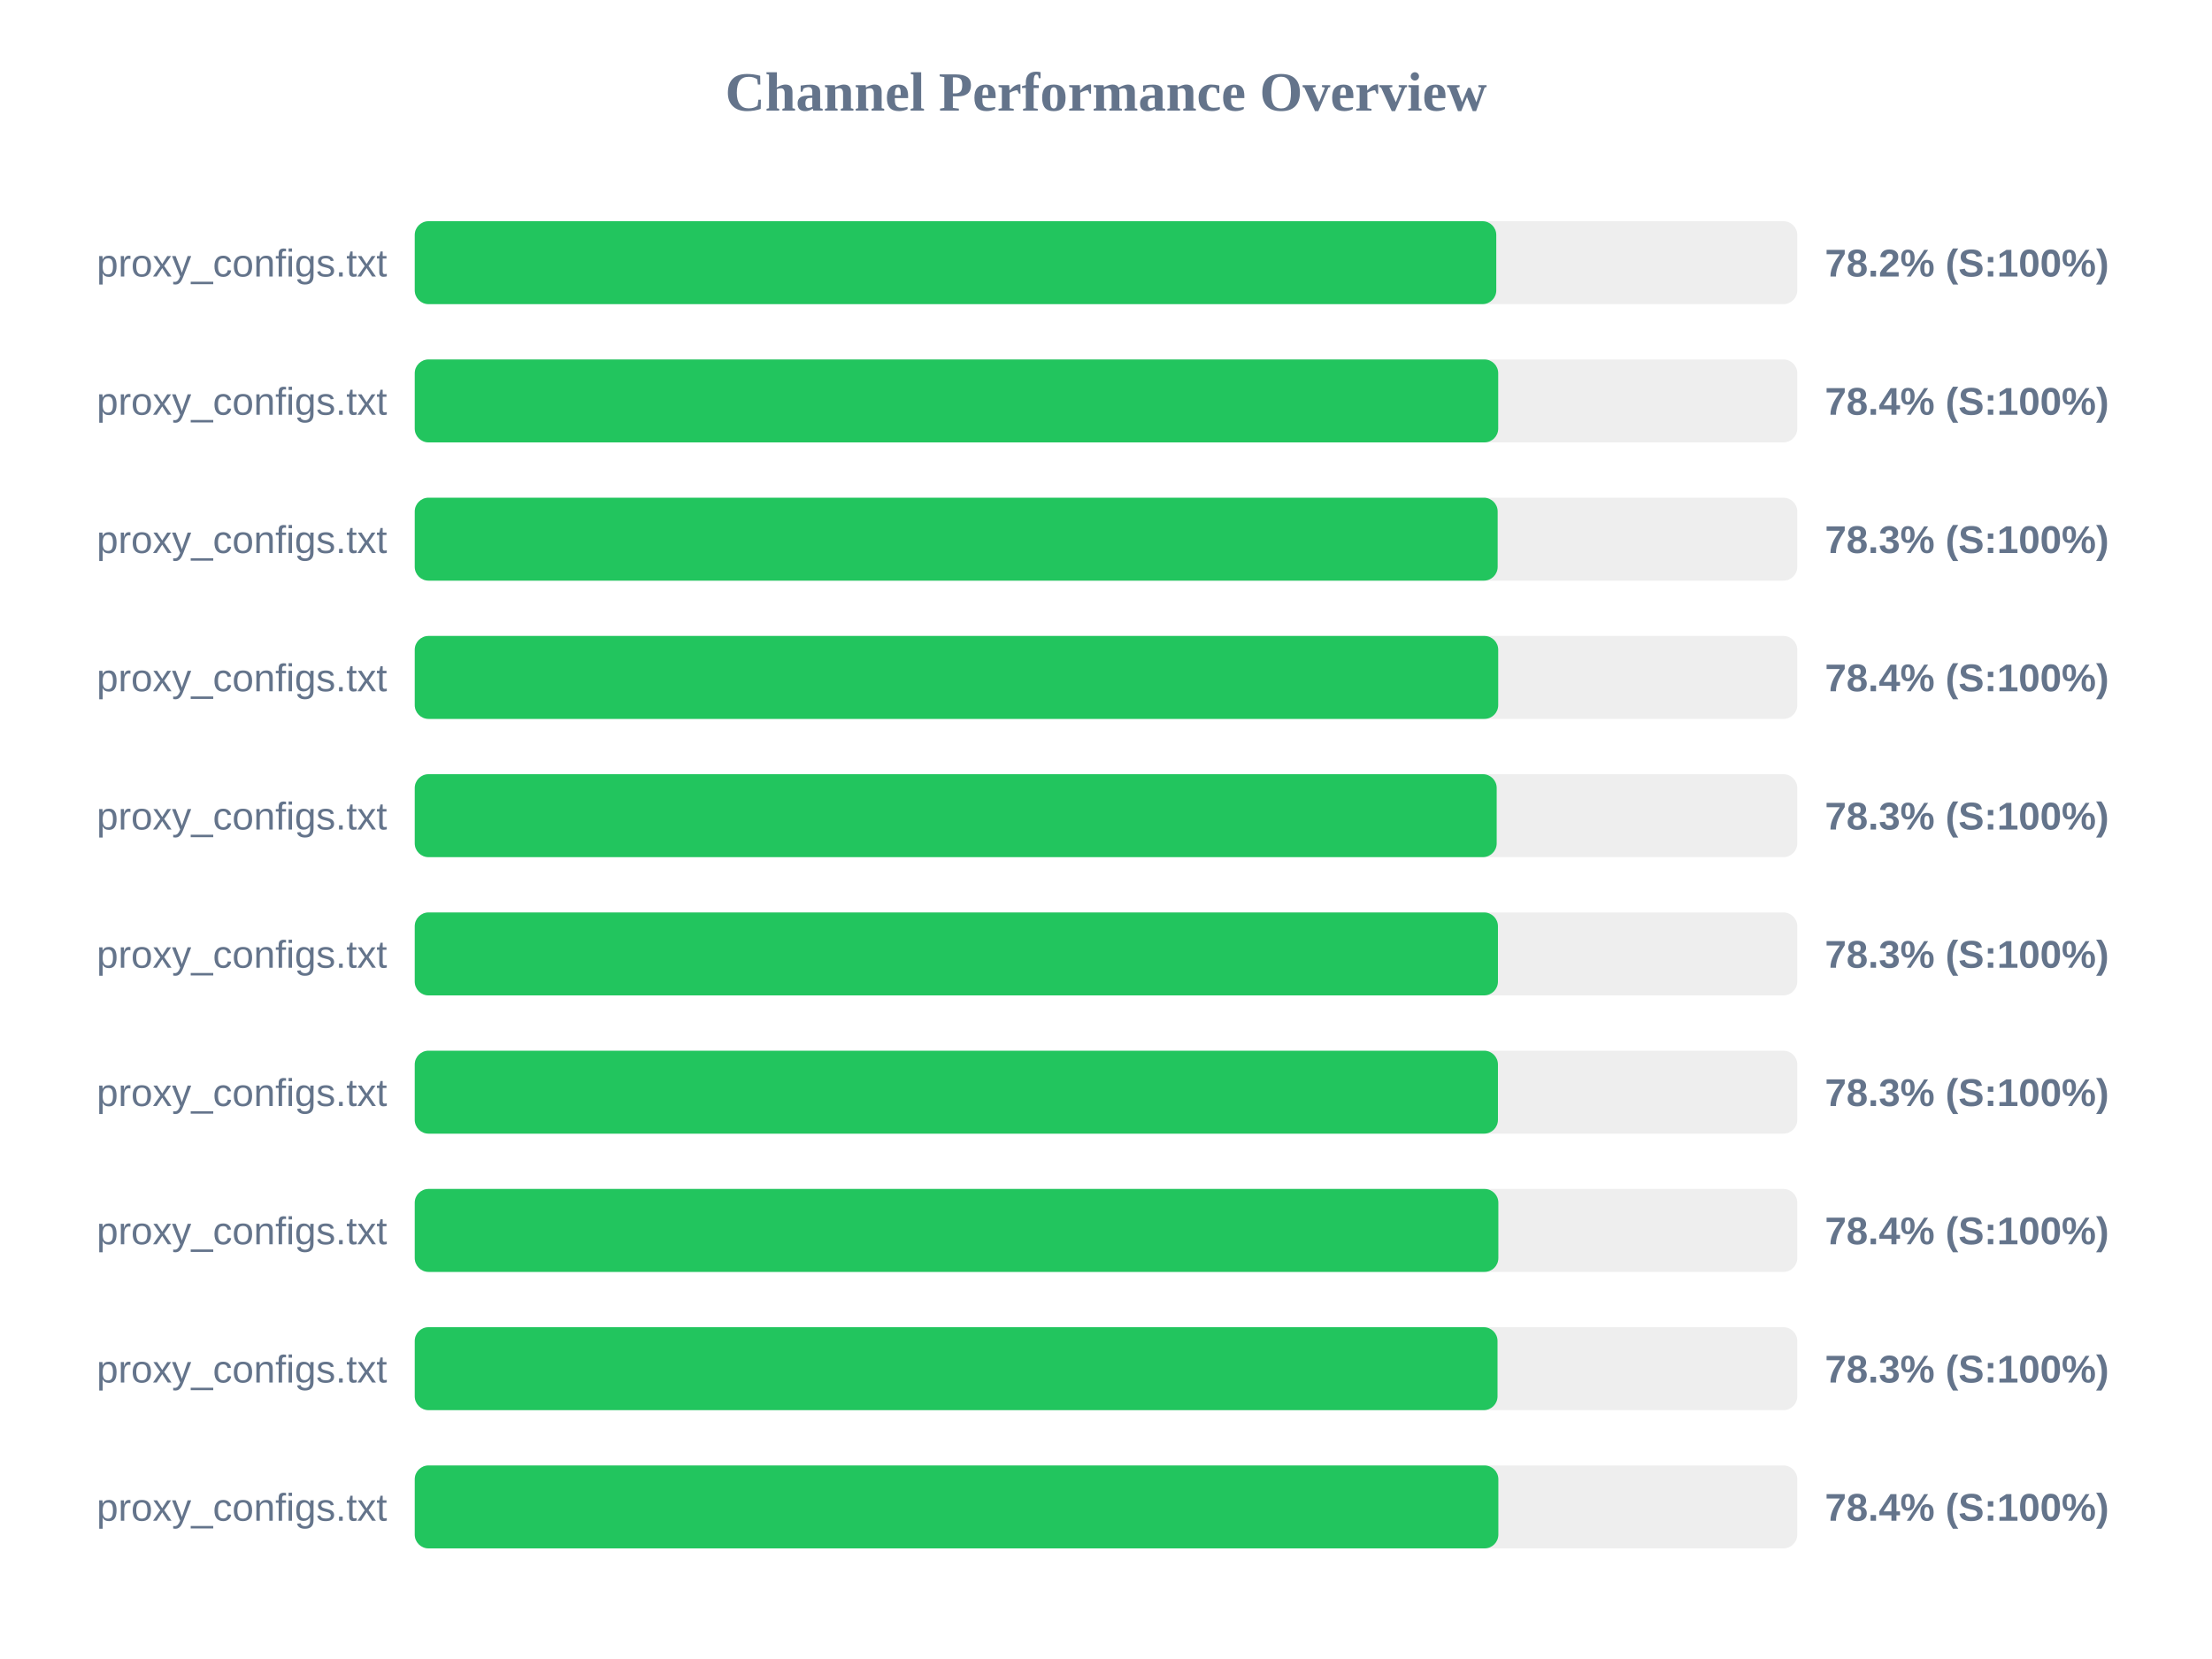
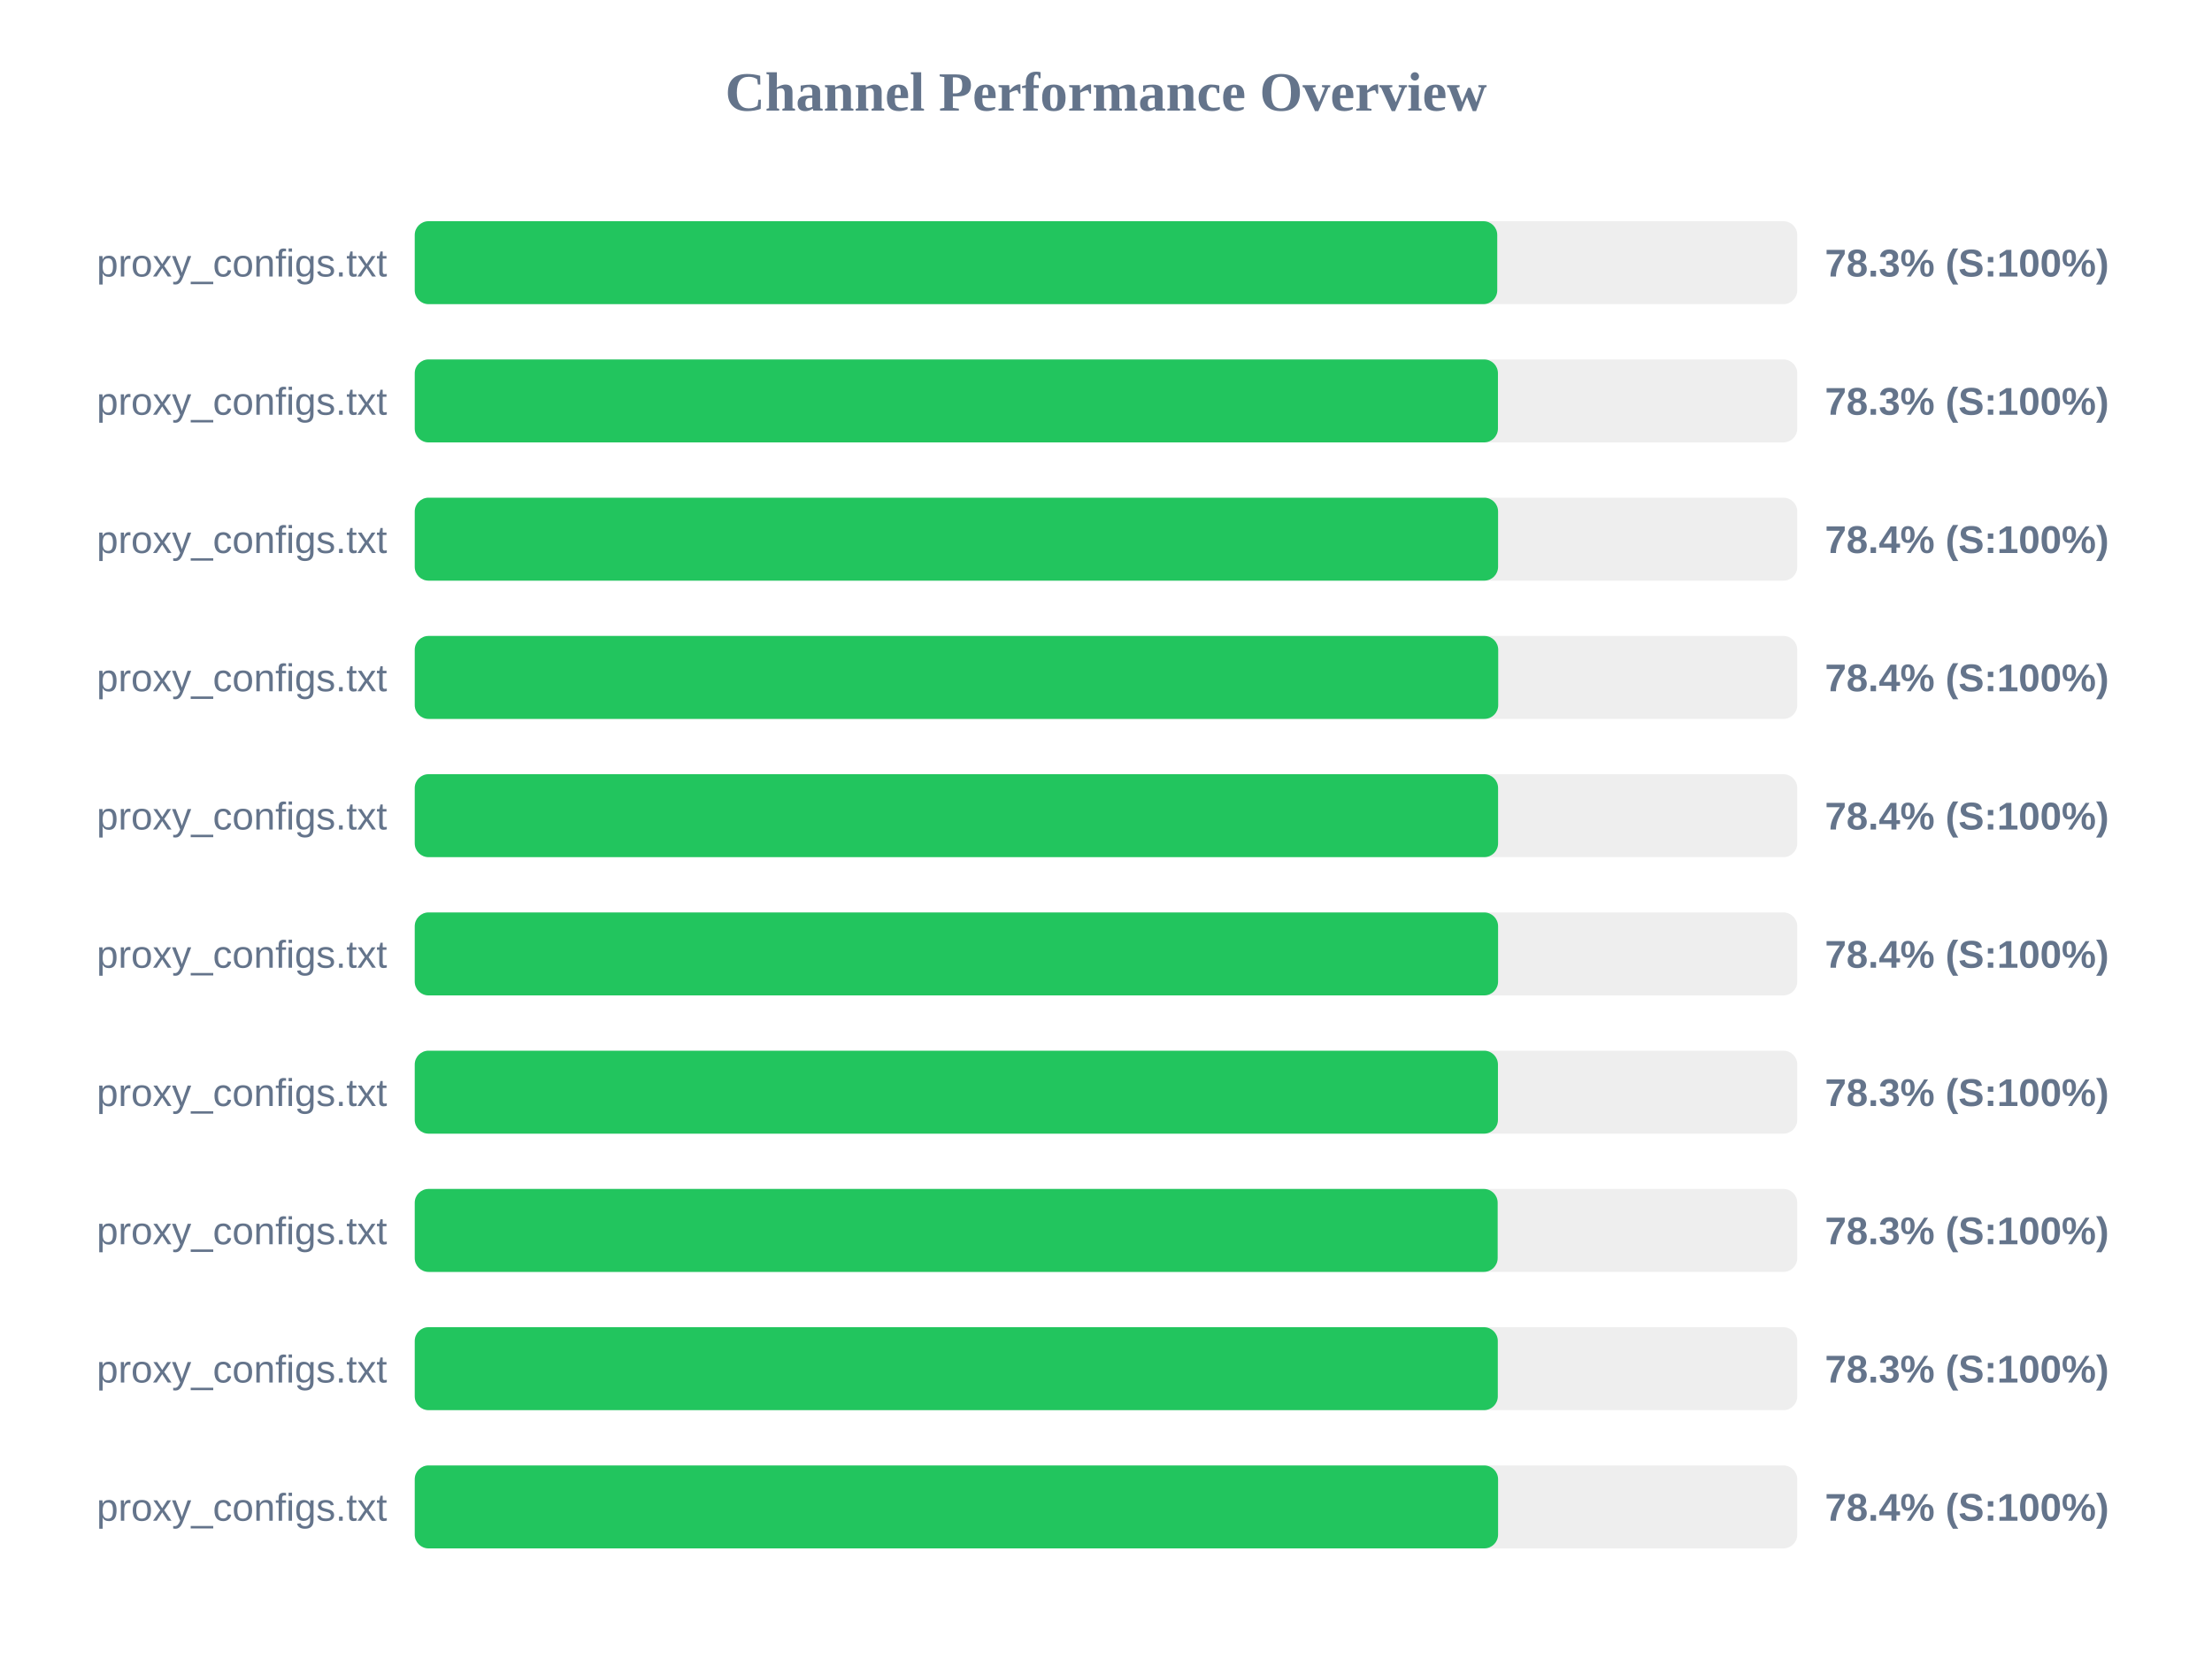
<svg xmlns="http://www.w3.org/2000/svg" width="800" height="600" version="1.1">
  <style>
        .row { font: 14px Arial; fill: #64748b; }
        .score { font: bold 14px Arial; fill: #64748b; }
    </style>
  <text x="400" y="40" text-anchor="middle" font-size="20px" font-weight="bold" fill="#64748b">Channel Performance Overview</text>
  <rect x="150" y="80" width="500" height="30" fill="#eee" rx="5" />
-   <rect x="150" y="80" width="391.15" height="30" fill="#22c55e" rx="5" />
+   <rect x="150" y="80" width="391.5" height="30" fill="#22c55e" rx="5" />
  <text x="140" y="100" text-anchor="end" class="row">proxy_configs.txt</text>
-   <text x="660" y="100" text-anchor="start" class="score">78.2% (S:100%)</text>
+   <text x="660" y="100" text-anchor="start" class="score">78.3% (S:100%)</text>
  <rect x="150" y="130" width="500" height="30" fill="#eee" rx="5" />
-   <rect x="150" y="130" width="391.85" height="30" fill="#22c55e" rx="5" />
+   <rect x="150" y="130" width="391.75" height="30" fill="#22c55e" rx="5" />
  <text x="140" y="150" text-anchor="end" class="row">proxy_configs.txt</text>
-   <text x="660" y="150" text-anchor="start" class="score">78.4% (S:100%)</text>
+   <text x="660" y="150" text-anchor="start" class="score">78.3% (S:100%)</text>
  <rect x="150" y="180" width="500" height="30" fill="#eee" rx="5" />
-   <rect x="150" y="180" width="391.65" height="30" fill="#22c55e" rx="5" />
+   <rect x="150" y="180" width="391.8" height="30" fill="#22c55e" rx="5" />
  <text x="140" y="200" text-anchor="end" class="row">proxy_configs.txt</text>
-   <text x="660" y="200" text-anchor="start" class="score">78.3% (S:100%)</text>
+   <text x="660" y="200" text-anchor="start" class="score">78.4% (S:100%)</text>
  <rect x="150" y="230" width="500" height="30" fill="#eee" rx="5" />
  <rect x="150" y="230" width="391.85" height="30" fill="#22c55e" rx="5" />
  <text x="140" y="250" text-anchor="end" class="row">proxy_configs.txt</text>
  <text x="660" y="250" text-anchor="start" class="score">78.4% (S:100%)</text>
  <rect x="150" y="280" width="500" height="30" fill="#eee" rx="5" />
-   <rect x="150" y="280" width="391.3" height="30" fill="#22c55e" rx="5" />
+   <rect x="150" y="280" width="391.8" height="30" fill="#22c55e" rx="5" />
  <text x="140" y="300" text-anchor="end" class="row">proxy_configs.txt</text>
-   <text x="660" y="300" text-anchor="start" class="score">78.3% (S:100%)</text>
+   <text x="660" y="300" text-anchor="start" class="score">78.4% (S:100%)</text>
  <rect x="150" y="330" width="500" height="30" fill="#eee" rx="5" />
-   <rect x="150" y="330" width="391.75" height="30" fill="#22c55e" rx="5" />
+   <rect x="150" y="330" width="391.8" height="30" fill="#22c55e" rx="5" />
  <text x="140" y="350" text-anchor="end" class="row">proxy_configs.txt</text>
-   <text x="660" y="350" text-anchor="start" class="score">78.3% (S:100%)</text>
+   <text x="660" y="350" text-anchor="start" class="score">78.4% (S:100%)</text>
  <rect x="150" y="380" width="500" height="30" fill="#eee" rx="5" />
  <rect x="150" y="380" width="391.75" height="30" fill="#22c55e" rx="5" />
  <text x="140" y="400" text-anchor="end" class="row">proxy_configs.txt</text>
  <text x="660" y="400" text-anchor="start" class="score">78.3% (S:100%)</text>
  <rect x="150" y="430" width="500" height="30" fill="#eee" rx="5" />
-   <rect x="150" y="430" width="391.9" height="30" fill="#22c55e" rx="5" />
+   <rect x="150" y="430" width="391.65" height="30" fill="#22c55e" rx="5" />
  <text x="140" y="450" text-anchor="end" class="row">proxy_configs.txt</text>
-   <text x="660" y="450" text-anchor="start" class="score">78.4% (S:100%)</text>
+   <text x="660" y="450" text-anchor="start" class="score">78.3% (S:100%)</text>
  <rect x="150" y="480" width="500" height="30" fill="#eee" rx="5" />
-   <rect x="150" y="480" width="391.6" height="30" fill="#22c55e" rx="5" />
+   <rect x="150" y="480" width="391.7" height="30" fill="#22c55e" rx="5" />
  <text x="140" y="500" text-anchor="end" class="row">proxy_configs.txt</text>
  <text x="660" y="500" text-anchor="start" class="score">78.3% (S:100%)</text>
  <rect x="150" y="530" width="500" height="30" fill="#eee" rx="5" />
-   <rect x="150" y="530" width="391.9" height="30" fill="#22c55e" rx="5" />
+   <rect x="150" y="530" width="391.8" height="30" fill="#22c55e" rx="5" />
  <text x="140" y="550" text-anchor="end" class="row">proxy_configs.txt</text>
  <text x="660" y="550" text-anchor="start" class="score">78.4% (S:100%)</text>
</svg>
